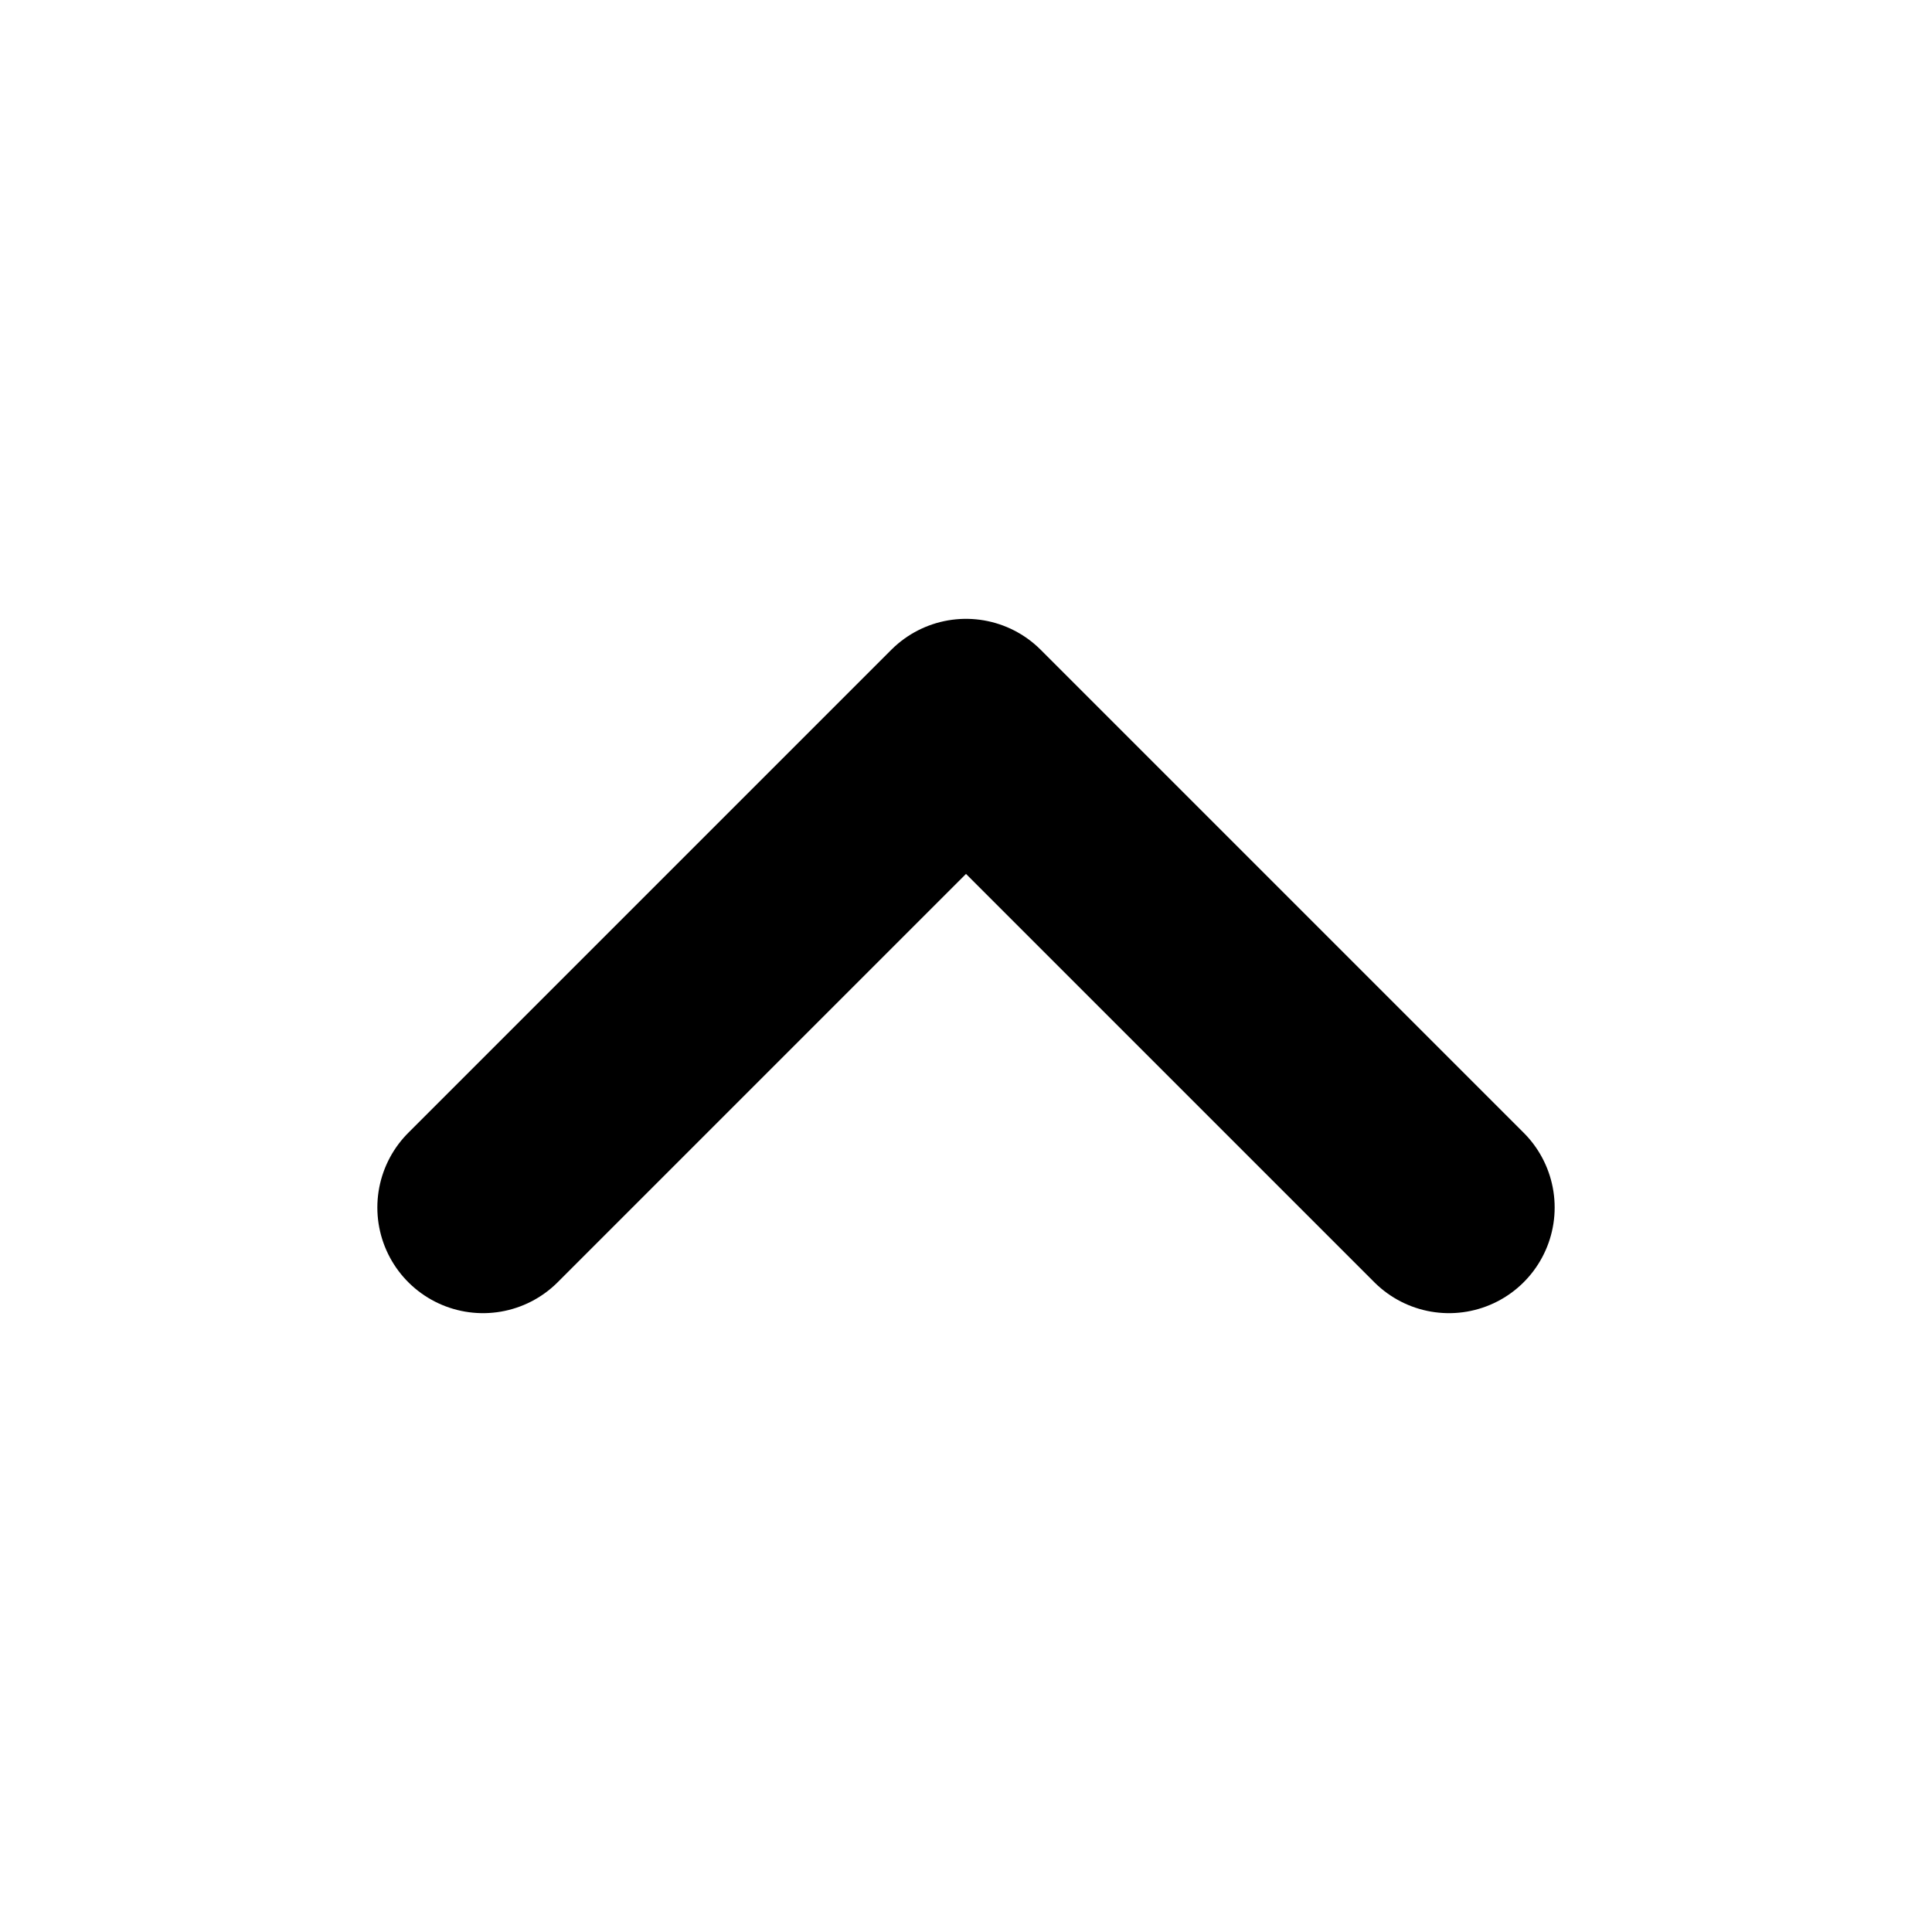
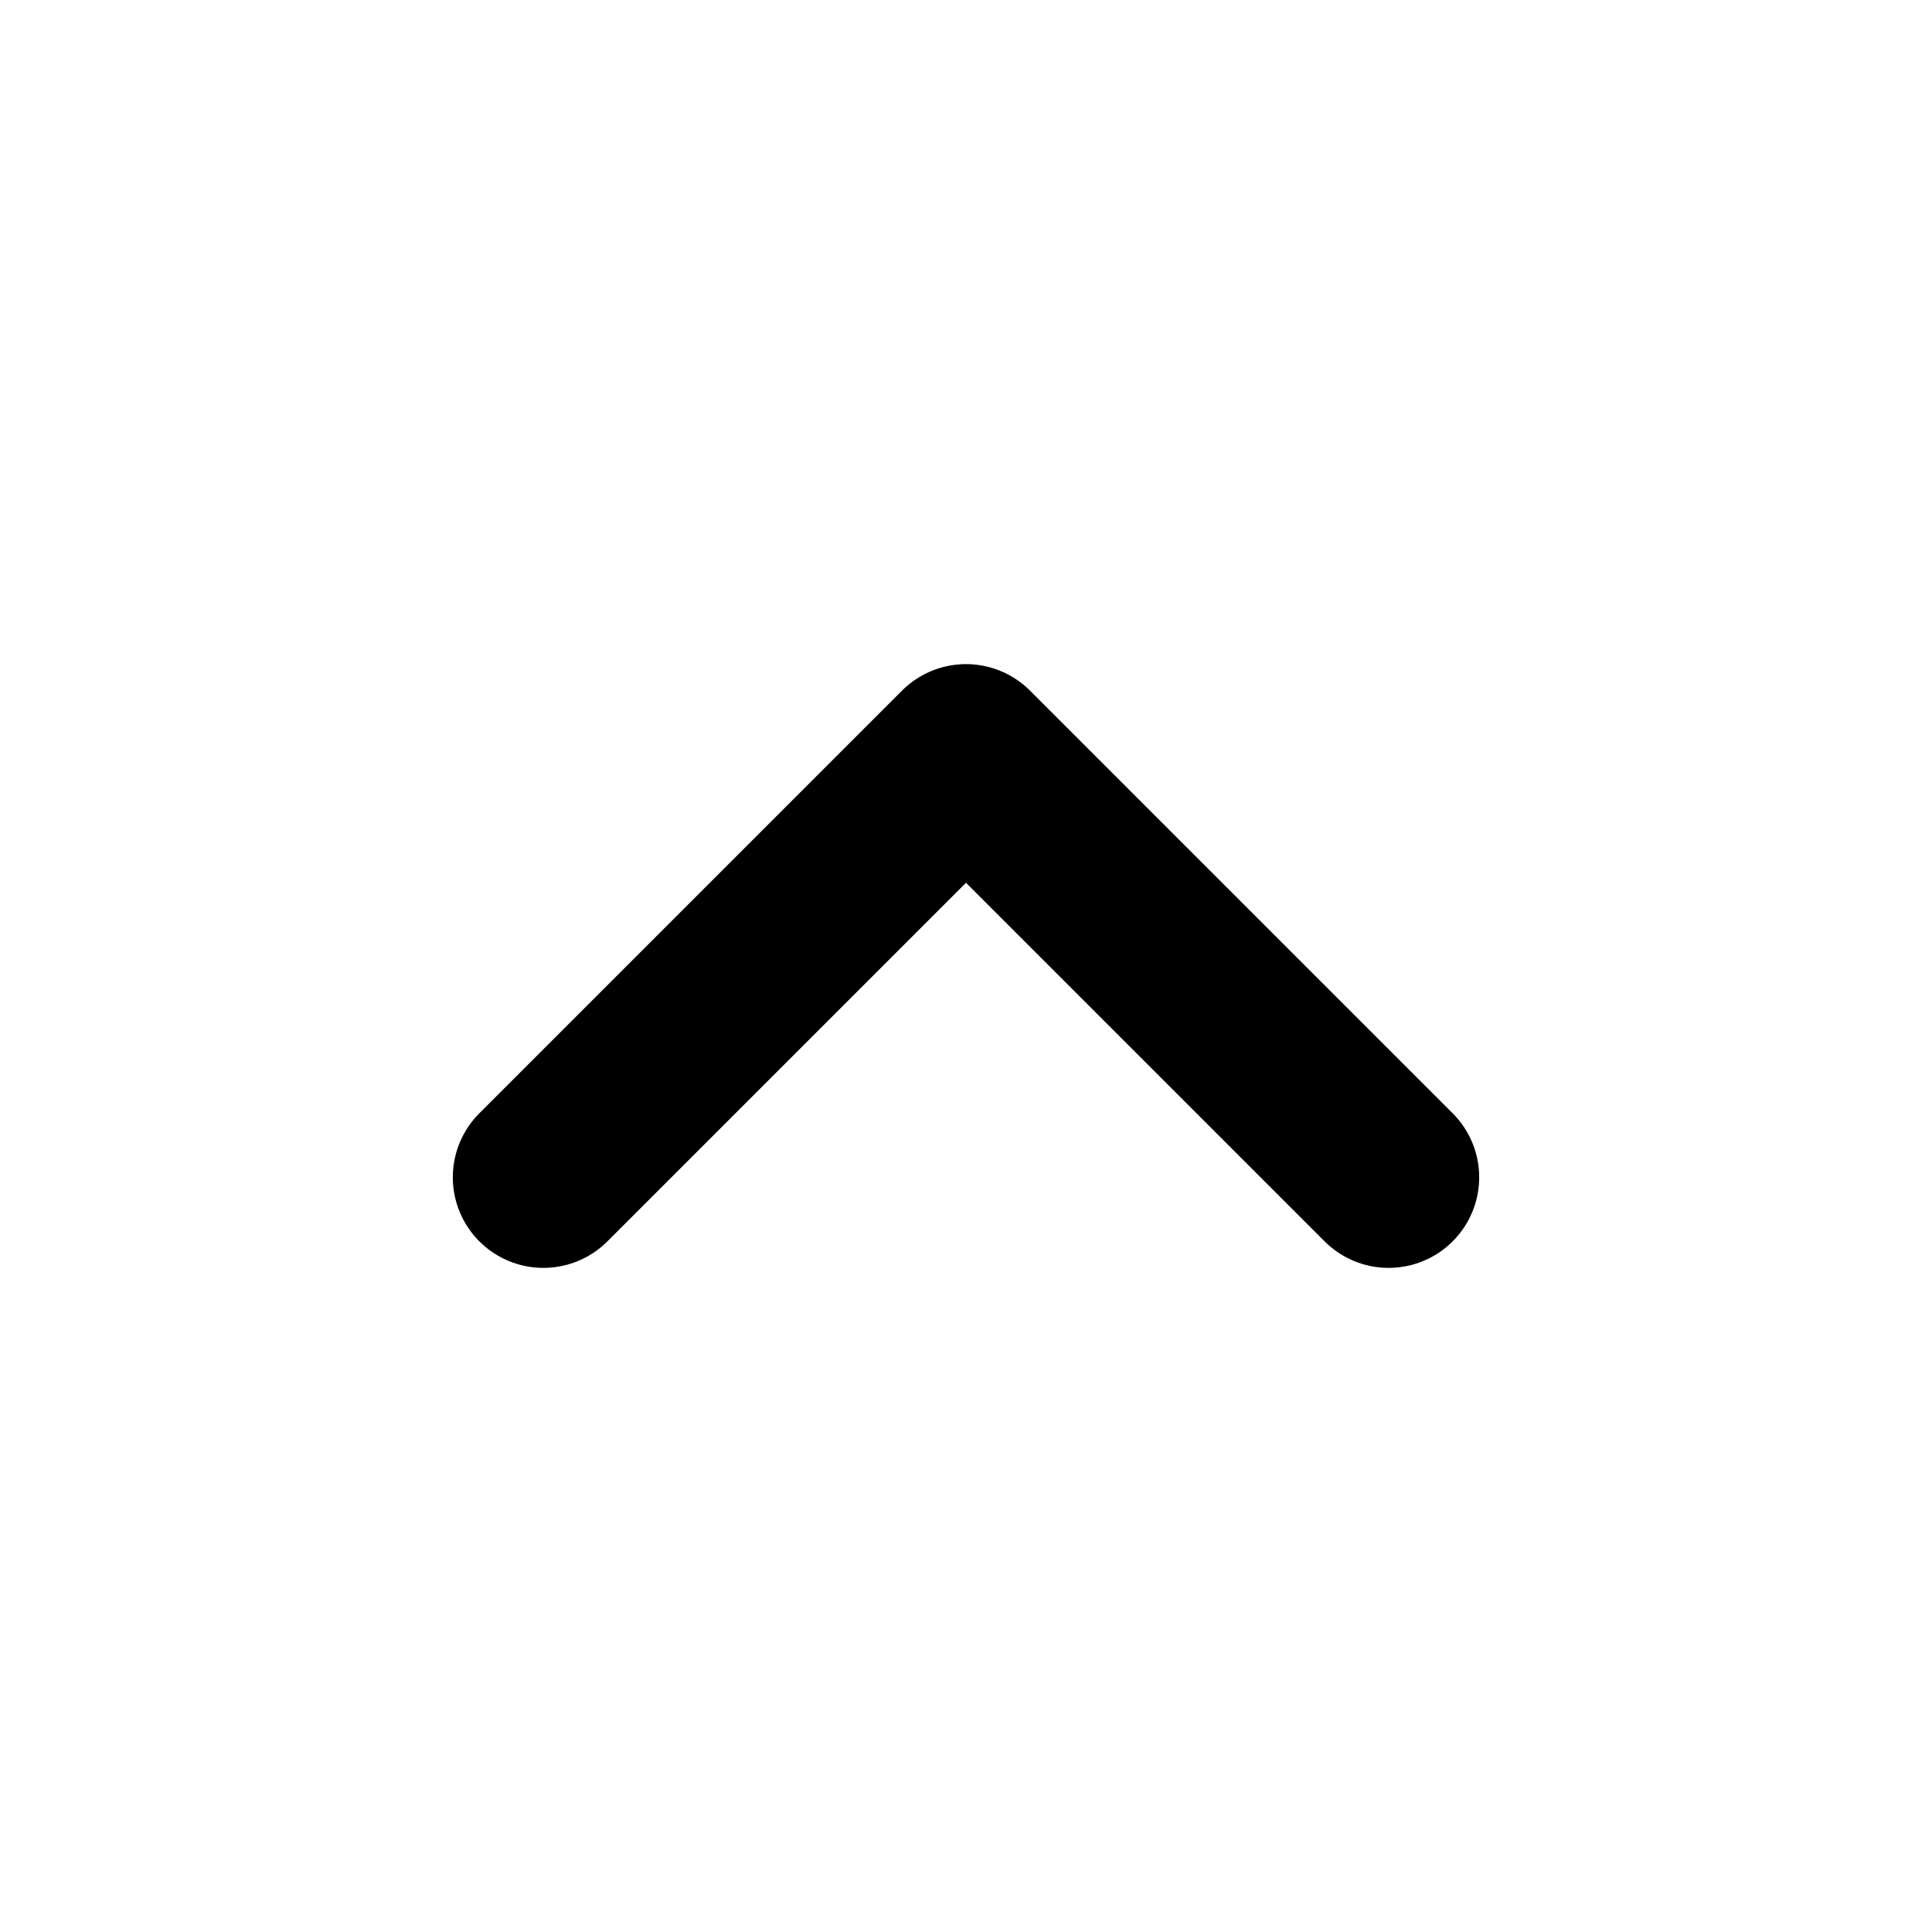
<svg xmlns="http://www.w3.org/2000/svg" viewBox="0 0 16 16">
-   <path fill="none" stroke="#000" stroke-linecap="round" stroke-linejoin="round" stroke-width="1.75" d="m4 10 4-4 4 4" />
+   <path fill="none" stroke="#000" stroke-linecap="round" stroke-linejoin="round" stroke-width="1.5" d="m4.5 9.75 3.5-3.5 3.5 3.5" />
</svg>
